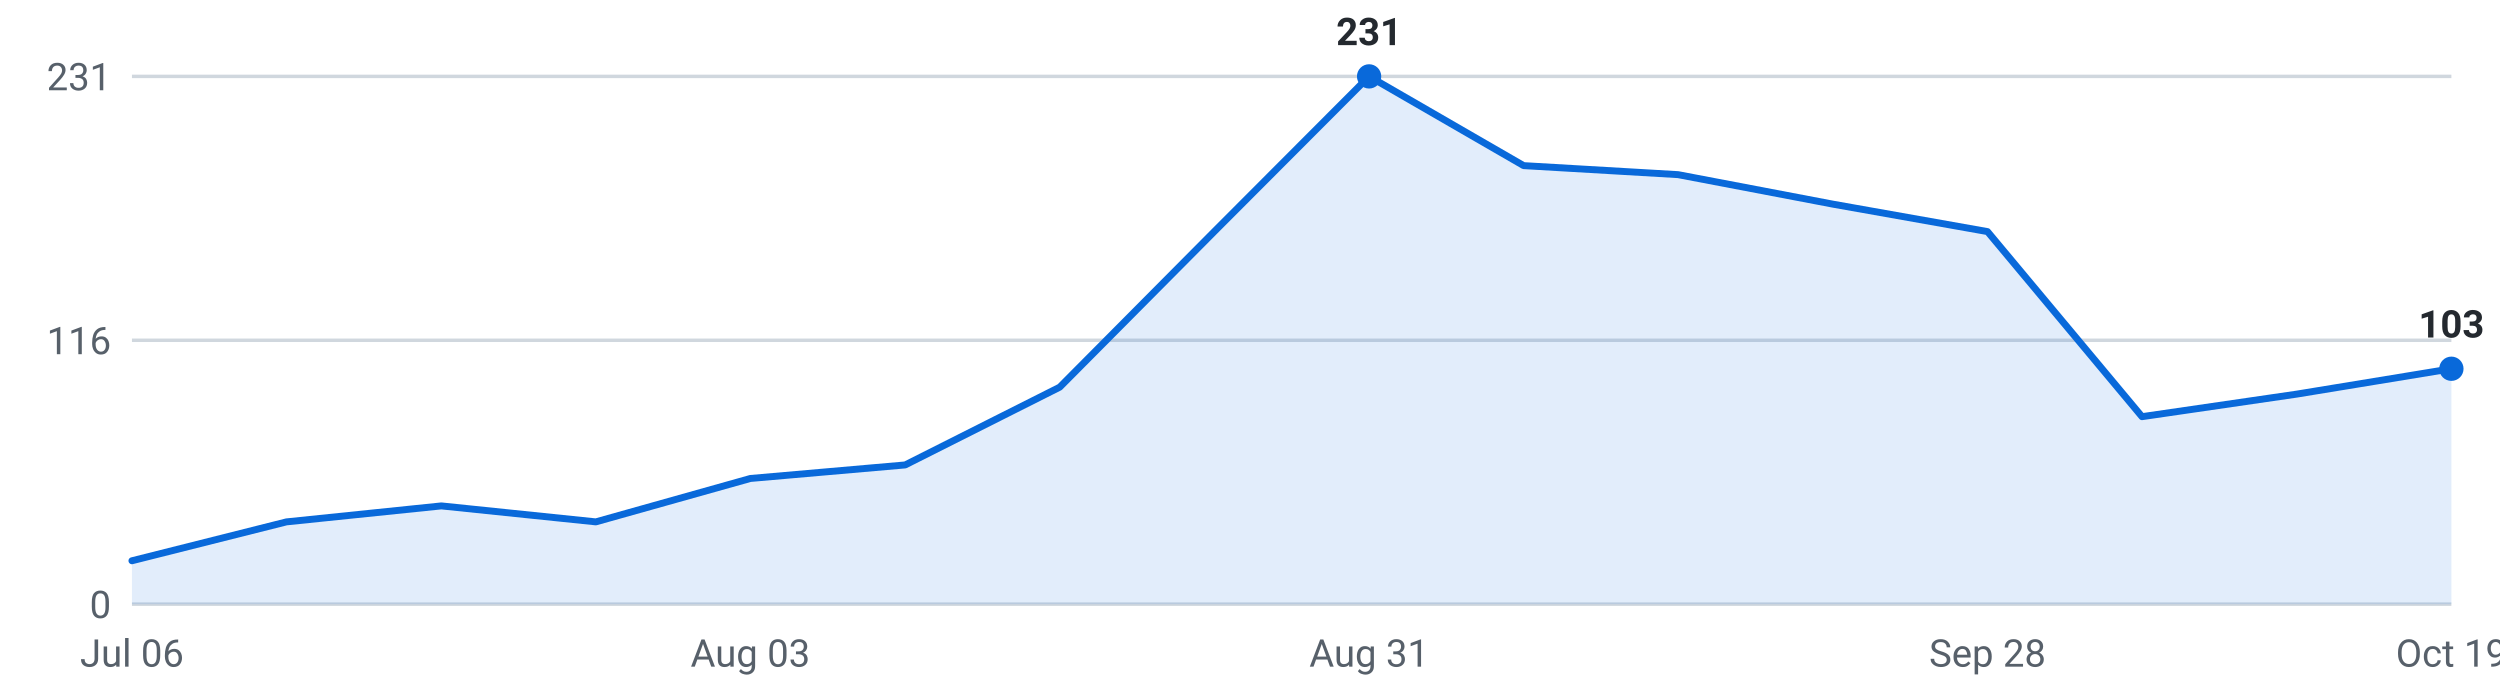
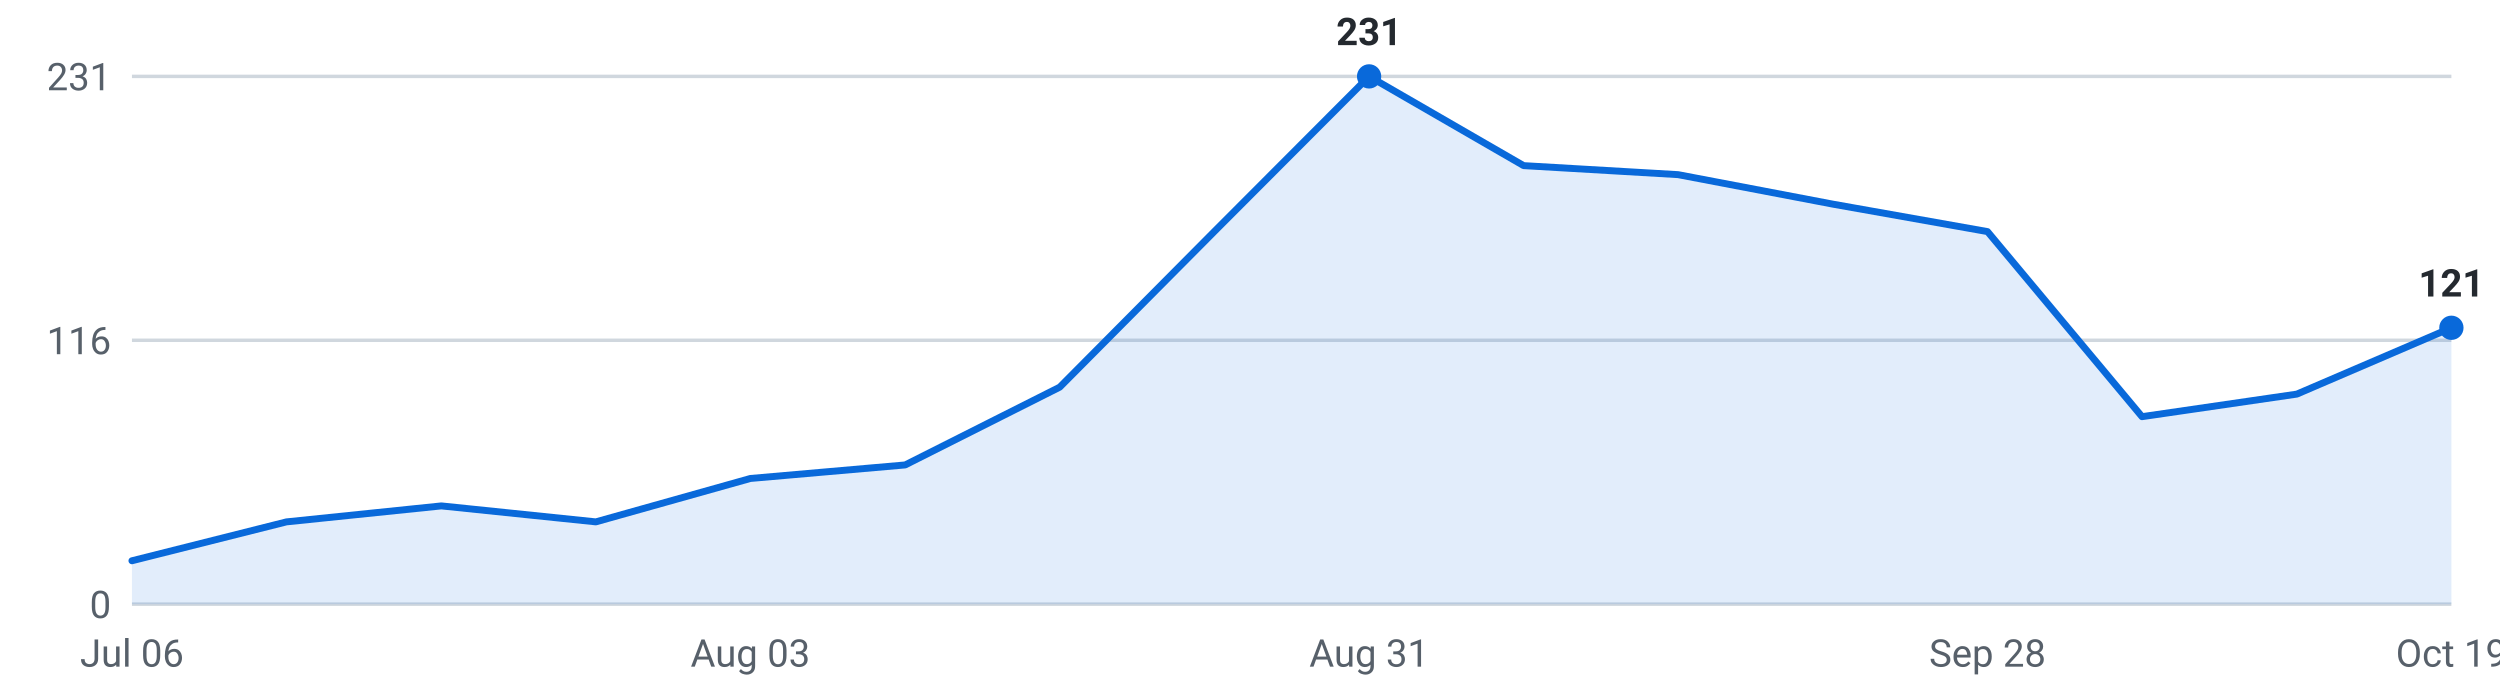
<svg xmlns="http://www.w3.org/2000/svg" viewBox="0 0 720 200" width="720" height="200" role="img" aria-label="Internships posted per week, last 16 weeks">
  <g font-family="-apple-system,Segoe UI,Roboto,sans-serif" font-size="11">
    <line x1="38" y1="174.0" x2="706" y2="174.0" stroke="#d0d7de" stroke-width="1" />
    <text x="32" y="178.0" text-anchor="end" fill="#57606a">0</text>
    <line x1="38" y1="98.0" x2="706" y2="98.0" stroke="#d0d7de" stroke-width="1" />
    <text x="32" y="102.0" text-anchor="end" fill="#57606a">116</text>
    <line x1="38" y1="22.0" x2="706" y2="22.0" stroke="#d0d7de" stroke-width="1" />
    <text x="32" y="26.0" text-anchor="end" fill="#57606a">231</text>
-     <path d="M38.0,174 L38.0,161.5 L82.5,150.3 L127.1,145.7 L171.6,150.3 L216.1,137.8 L260.7,133.9 L305.2,111.5 L349.7,66.7 L394.3,22.0 L438.8,47.7 L483.3,50.3 L527.9,58.8 L572.4,66.7 L616.9,120.0 L661.5,113.5 L706.0,106.2 L706.0,174 Z" fill="#0969da" fill-opacity="0.12" />
-     <polyline points="38.0,161.5 82.5,150.3 127.1,145.7 171.6,150.3 216.1,137.8 260.7,133.9 305.2,111.5 349.7,66.7 394.3,22.0 438.8,47.7 483.3,50.3 527.9,58.8 572.4,66.7 616.9,120.0 661.5,113.5 706.0,106.2" fill="none" stroke="#0969da" stroke-width="2" stroke-linejoin="round" stroke-linecap="round" />
+     <path d="M38.0,174 L38.0,161.5 L82.5,150.3 L127.1,145.7 L171.6,150.3 L216.1,137.8 L260.7,133.9 L305.2,111.5 L349.7,66.7 L394.3,22.0 L438.8,47.7 L483.3,50.3 L527.9,58.8 L572.4,66.7 L616.9,120.0 L661.5,113.5 L706.0,94.4 L706.0,174 Z" fill="#0969da" fill-opacity="0.12" />
+     <polyline points="38.0,161.5 82.5,150.3 127.1,145.7 171.6,150.3 216.1,137.8 260.7,133.9 305.2,111.5 349.7,66.7 394.3,22.0 438.8,47.7 483.3,50.3 527.9,58.8 572.4,66.7 616.9,120.0 661.5,113.5 706.0,94.4" fill="none" stroke="#0969da" stroke-width="2" stroke-linejoin="round" stroke-linecap="round" />
    <circle cx="394.3" cy="22.0" r="3.5" fill="#0969da" />
    <text x="394.3" y="13.0" text-anchor="middle" fill="#24292f" font-weight="600">231</text>
-     <circle cx="706.0" cy="106.2" r="3.5" fill="#0969da" />
-     <text x="706.0" y="97.2" text-anchor="middle" fill="#24292f" font-weight="600">103</text>
+     <circle cx="706.0" cy="94.4" r="3.5" fill="#0969da" />
+     <text x="706.0" y="85.4" text-anchor="middle" fill="#24292f" font-weight="600">121</text>
    <text x="38.0" y="192" text-anchor="middle" fill="#57606a">Jul 06</text>
    <text x="216.1" y="192" text-anchor="middle" fill="#57606a">Aug 03</text>
    <text x="394.3" y="192" text-anchor="middle" fill="#57606a">Aug 31</text>
    <text x="572.4" y="192" text-anchor="middle" fill="#57606a">Sep 28</text>
    <text x="706.0" y="192" text-anchor="middle" fill="#57606a">Oct 19</text>
  </g>
</svg>
